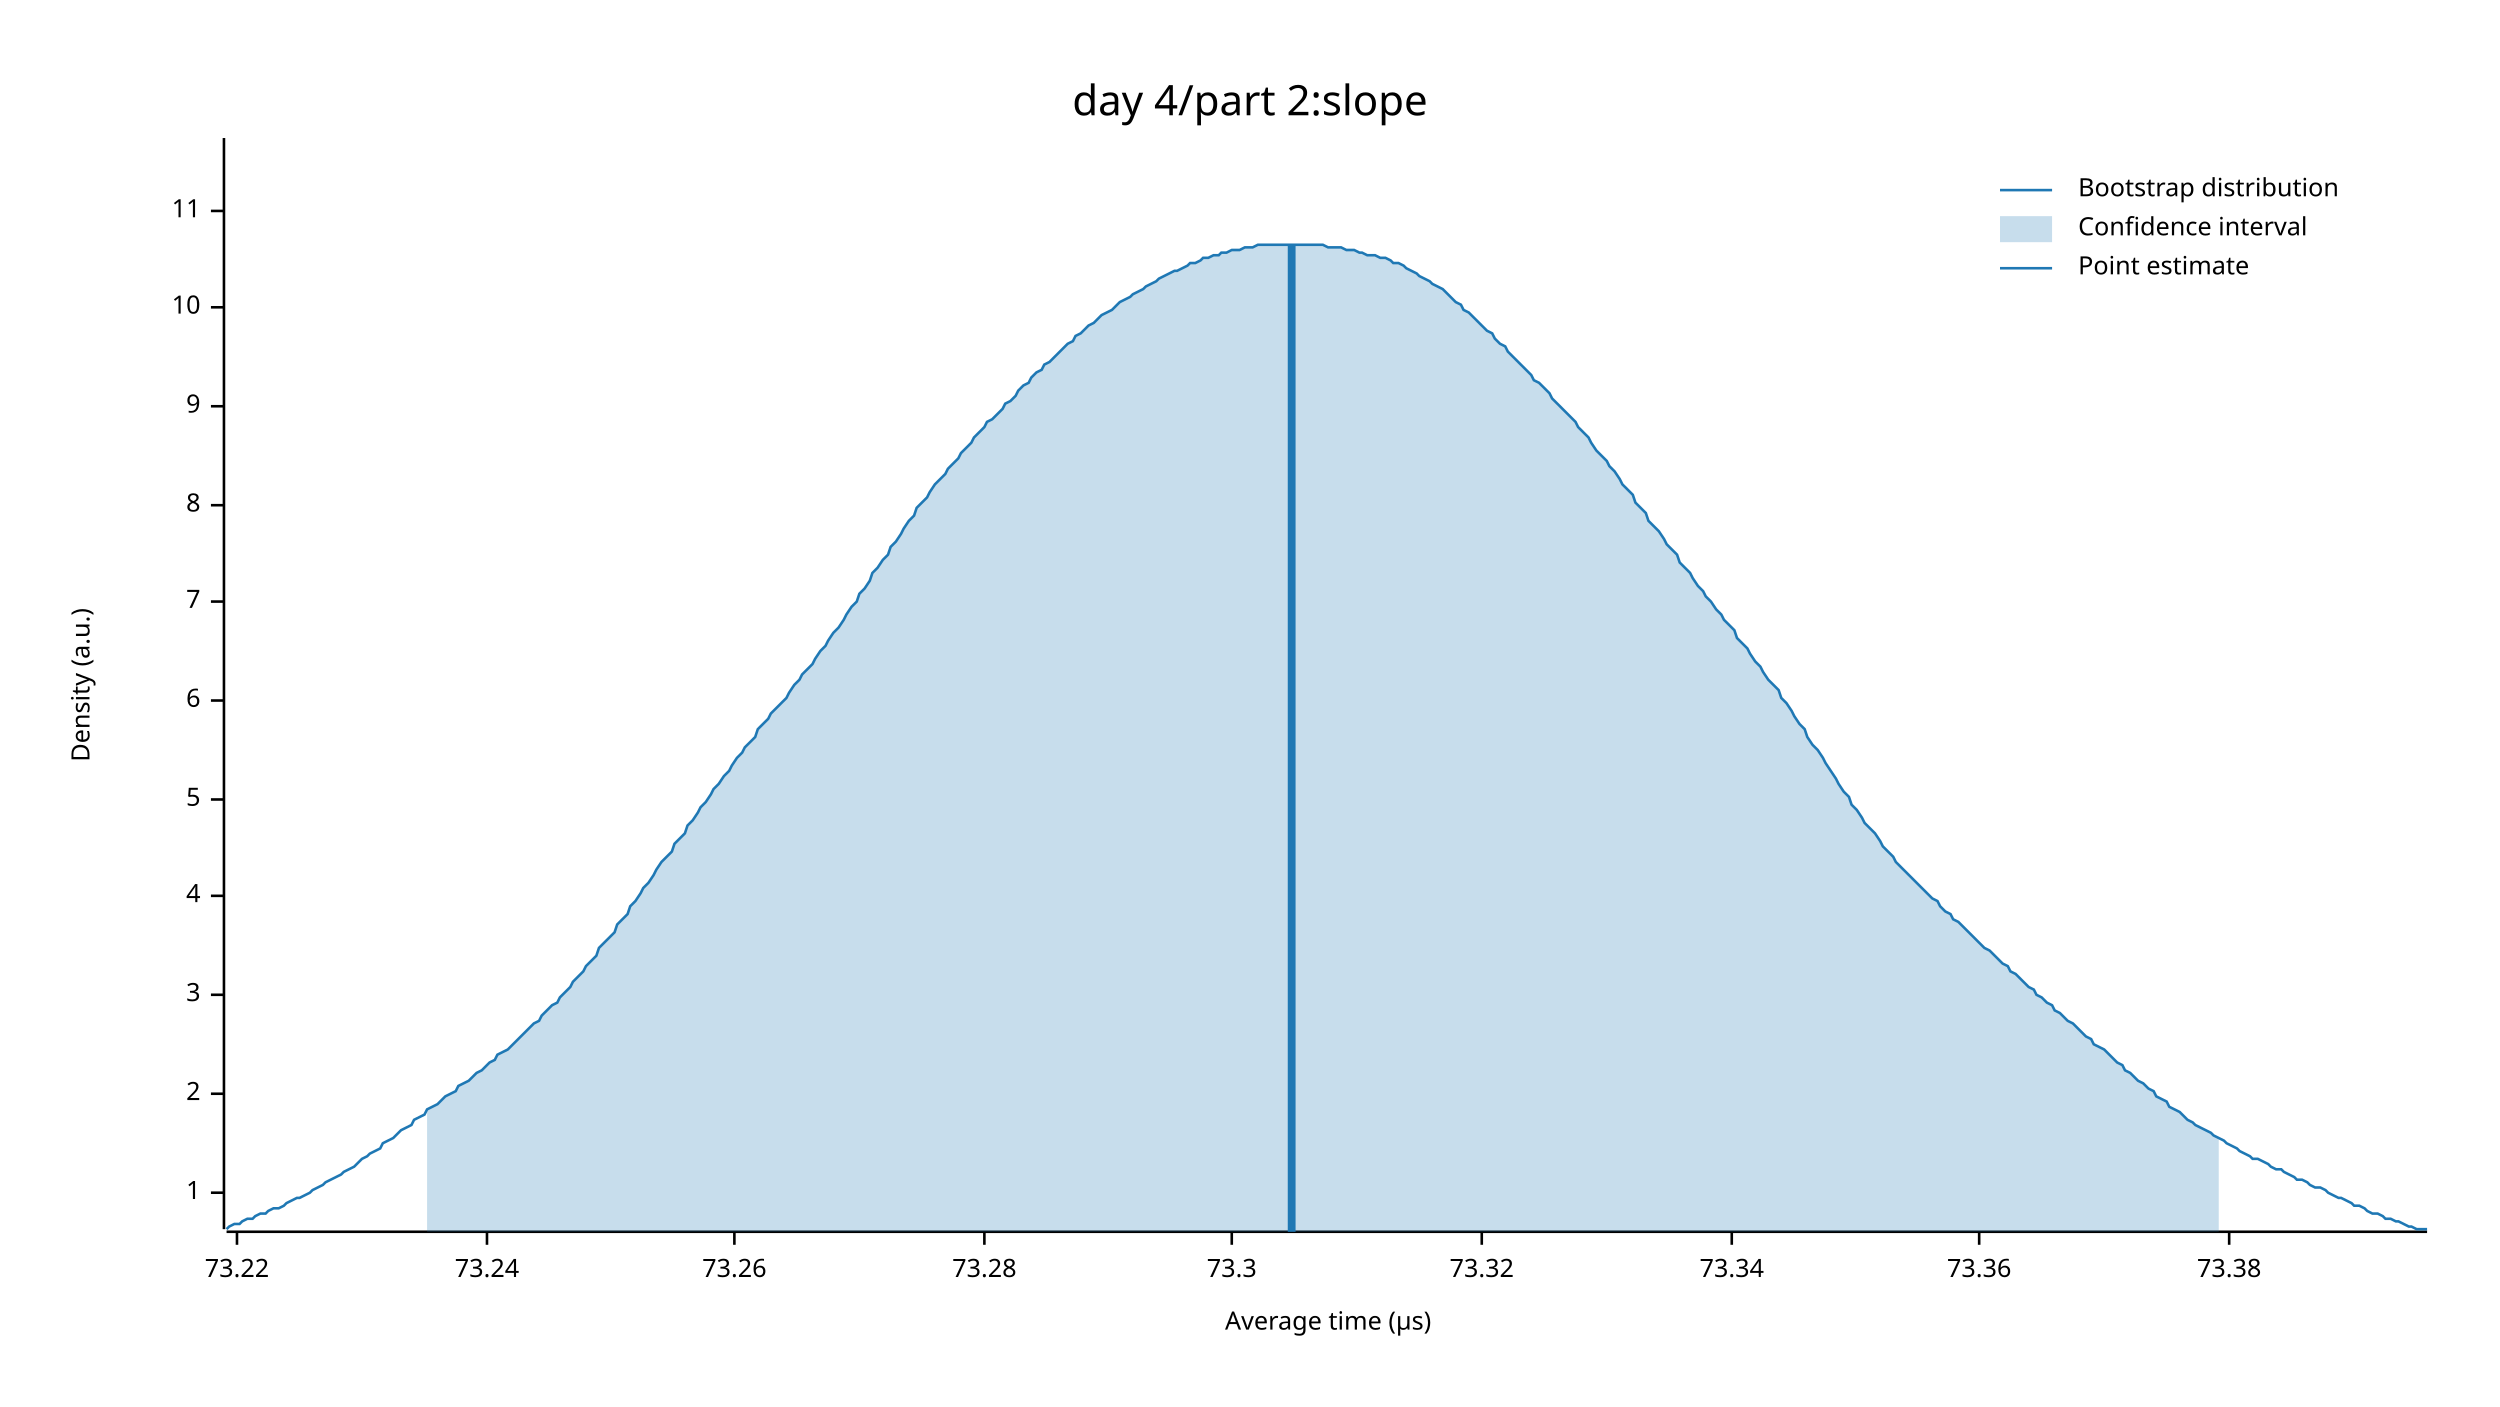
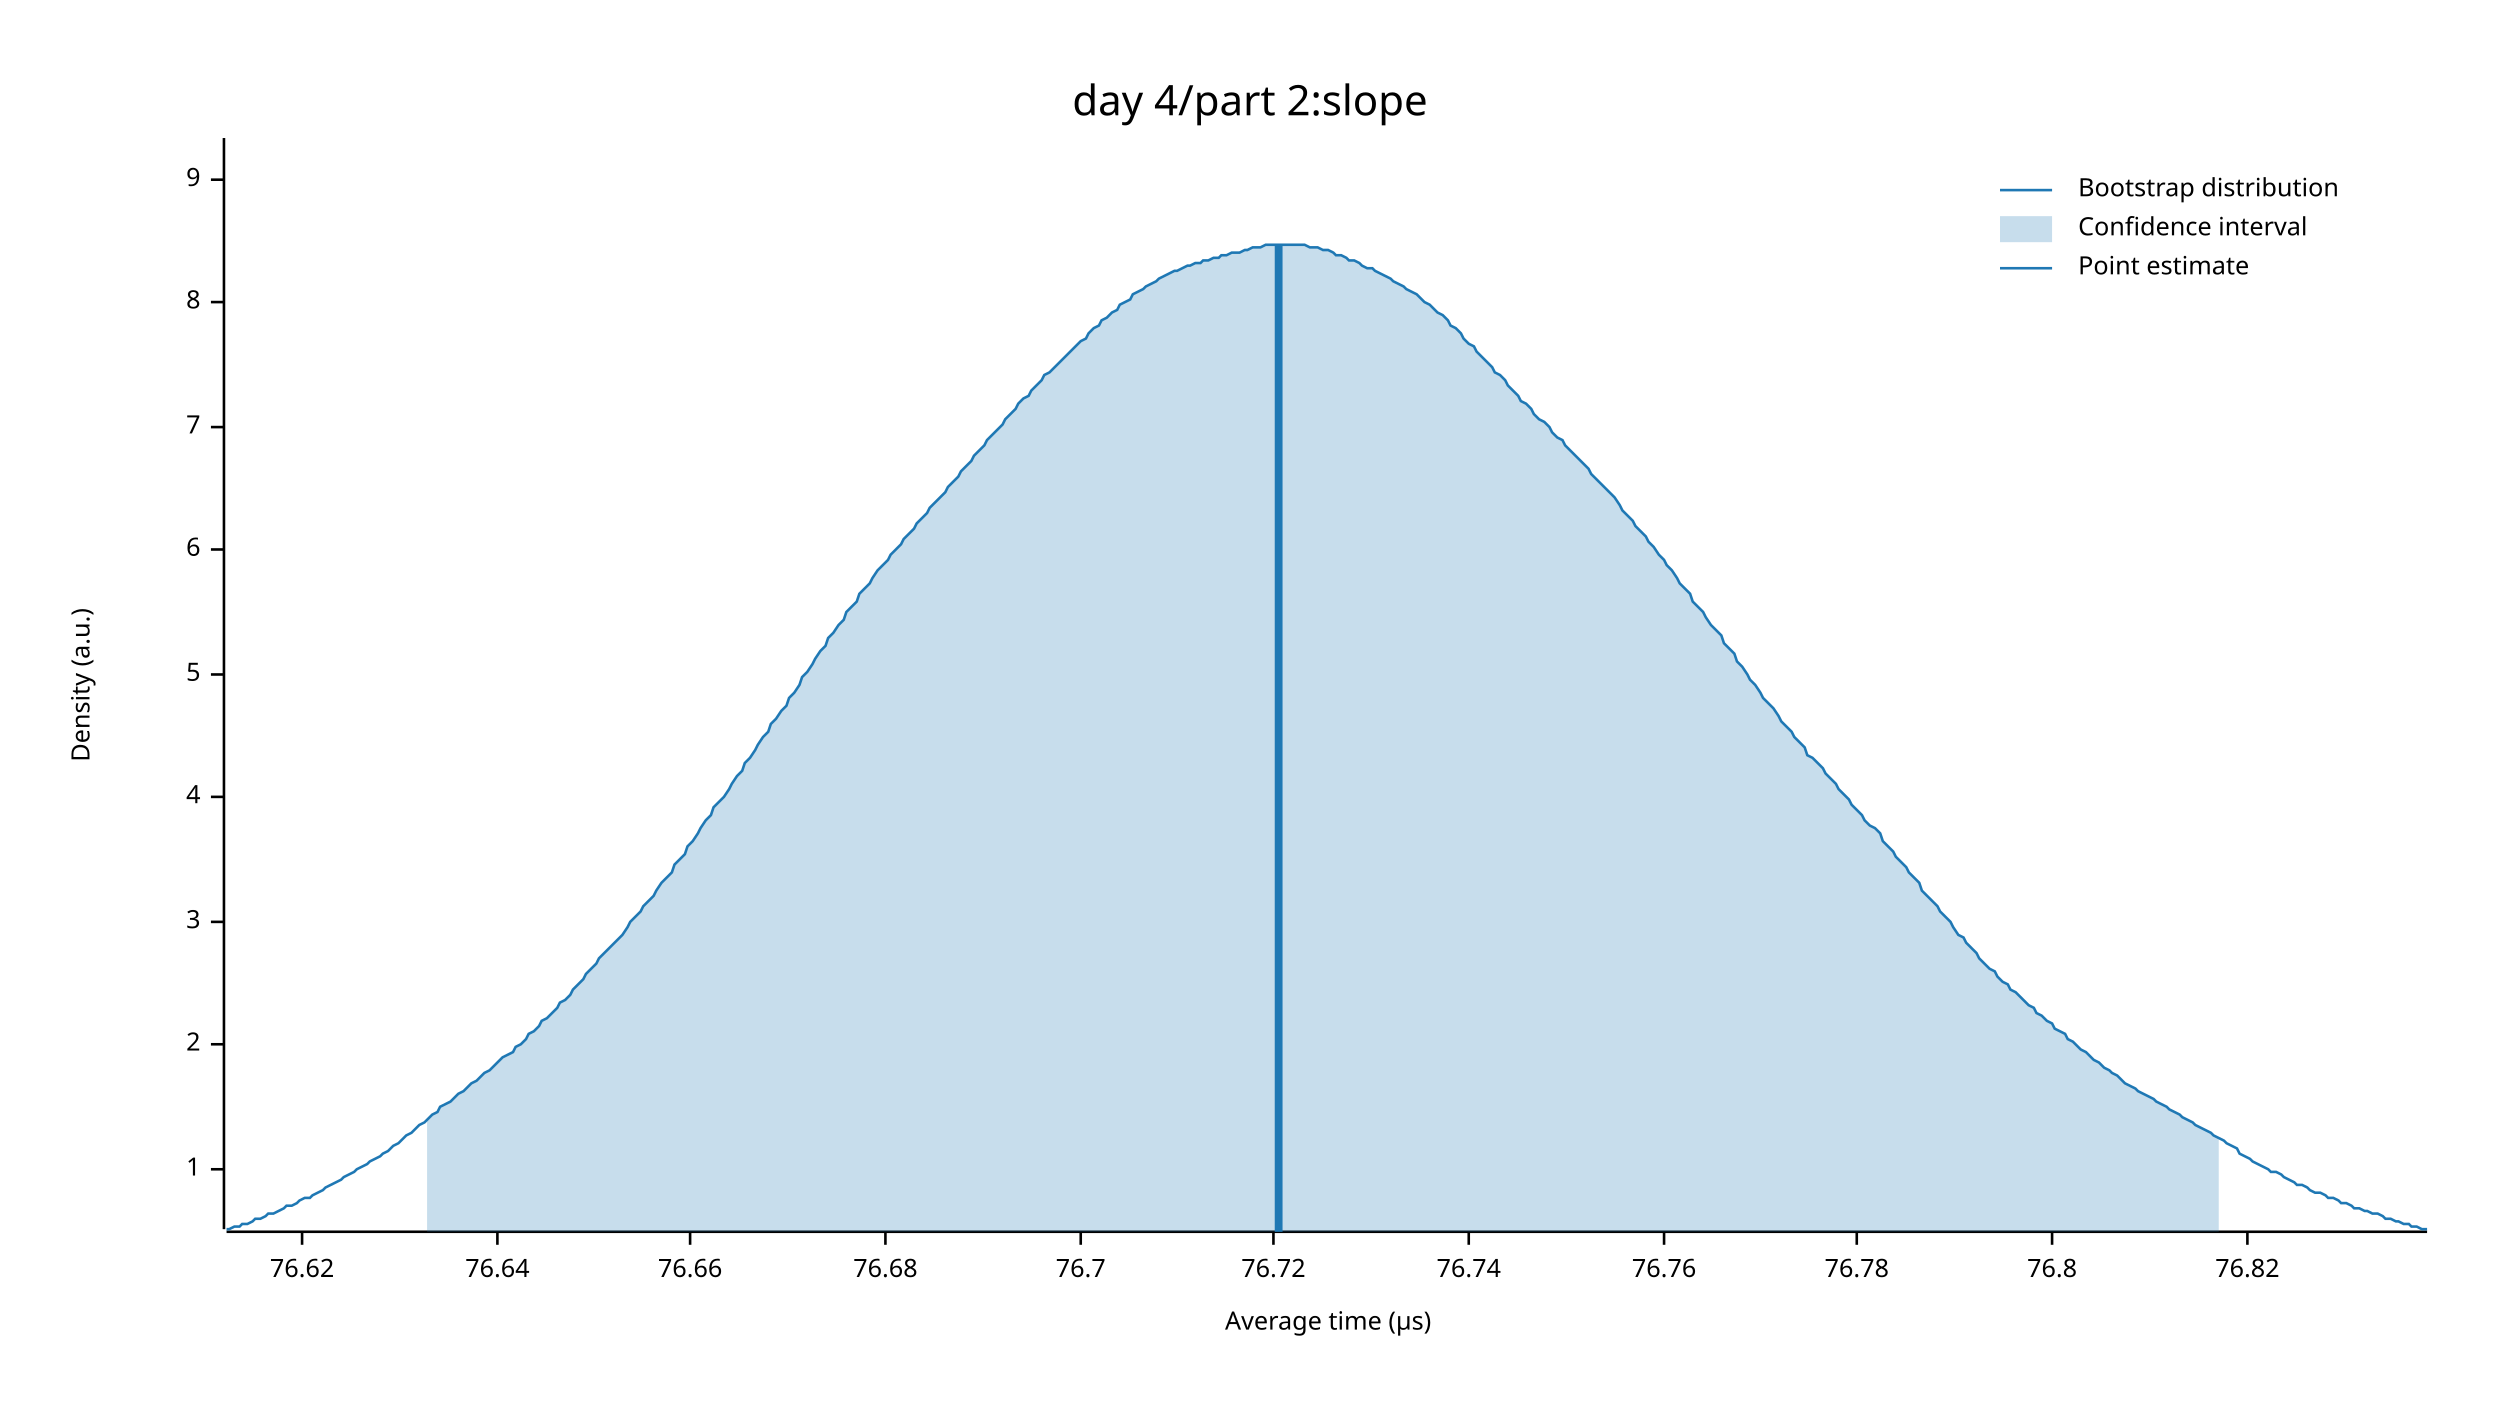
<svg xmlns="http://www.w3.org/2000/svg" width="960" height="540" viewBox="0 0 960 540">
  <text x="480" y="32" dy="0.76em" text-anchor="middle" font-family="sans-serif" font-size="16.129" opacity="1" fill="#000000">
day 4/part 2:slope
</text>
  <text x="27" y="263" dy="0.76em" text-anchor="middle" font-family="sans-serif" font-size="9.677" opacity="1" fill="#000000" transform="rotate(270, 27, 263)">
Density (a.u.)
</text>
  <text x="510" y="513" dy="-0.5ex" text-anchor="middle" font-family="sans-serif" font-size="9.677" opacity="1" fill="#000000">
Average time (µs)
</text>
  <polyline fill="none" opacity="1" stroke="#000000" stroke-width="1" points="86,53 86,472 " />
-   <text x="77" y="458" dy="0.5ex" text-anchor="end" font-family="sans-serif" font-size="9.677" opacity="1" fill="#000000">
+   <text x="77" y="449" dy="0.5ex" text-anchor="end" font-family="sans-serif" font-size="9.677" opacity="1" fill="#000000">
1
</text>
-   <polyline fill="none" opacity="1" stroke="#000000" stroke-width="1" points="81,458 86,458 " />
-   <text x="77" y="420" dy="0.5ex" text-anchor="end" font-family="sans-serif" font-size="9.677" opacity="1" fill="#000000">
+   <polyline fill="none" opacity="1" stroke="#000000" stroke-width="1" points="81,449 86,449 " />
+   <text x="77" y="401" dy="0.5ex" text-anchor="end" font-family="sans-serif" font-size="9.677" opacity="1" fill="#000000">
2
</text>
-   <polyline fill="none" opacity="1" stroke="#000000" stroke-width="1" points="81,420 86,420 " />
-   <text x="77" y="382" dy="0.5ex" text-anchor="end" font-family="sans-serif" font-size="9.677" opacity="1" fill="#000000">
+   <polyline fill="none" opacity="1" stroke="#000000" stroke-width="1" points="81,401 86,401 " />
+   <text x="77" y="354" dy="0.5ex" text-anchor="end" font-family="sans-serif" font-size="9.677" opacity="1" fill="#000000">
3
</text>
-   <polyline fill="none" opacity="1" stroke="#000000" stroke-width="1" points="81,382 86,382 " />
-   <text x="77" y="344" dy="0.5ex" text-anchor="end" font-family="sans-serif" font-size="9.677" opacity="1" fill="#000000">
+   <polyline fill="none" opacity="1" stroke="#000000" stroke-width="1" points="81,354 86,354 " />
+   <text x="77" y="306" dy="0.5ex" text-anchor="end" font-family="sans-serif" font-size="9.677" opacity="1" fill="#000000">
4
</text>
-   <polyline fill="none" opacity="1" stroke="#000000" stroke-width="1" points="81,344 86,344 " />
-   <text x="77" y="307" dy="0.5ex" text-anchor="end" font-family="sans-serif" font-size="9.677" opacity="1" fill="#000000">
+   <polyline fill="none" opacity="1" stroke="#000000" stroke-width="1" points="81,306 86,306 " />
+   <text x="77" y="259" dy="0.5ex" text-anchor="end" font-family="sans-serif" font-size="9.677" opacity="1" fill="#000000">
5
</text>
-   <polyline fill="none" opacity="1" stroke="#000000" stroke-width="1" points="81,307 86,307 " />
-   <text x="77" y="269" dy="0.5ex" text-anchor="end" font-family="sans-serif" font-size="9.677" opacity="1" fill="#000000">
+   <polyline fill="none" opacity="1" stroke="#000000" stroke-width="1" points="81,259 86,259 " />
+   <text x="77" y="211" dy="0.5ex" text-anchor="end" font-family="sans-serif" font-size="9.677" opacity="1" fill="#000000">
6
</text>
-   <polyline fill="none" opacity="1" stroke="#000000" stroke-width="1" points="81,269 86,269 " />
-   <text x="77" y="231" dy="0.5ex" text-anchor="end" font-family="sans-serif" font-size="9.677" opacity="1" fill="#000000">
+   <polyline fill="none" opacity="1" stroke="#000000" stroke-width="1" points="81,211 86,211 " />
+   <text x="77" y="164" dy="0.5ex" text-anchor="end" font-family="sans-serif" font-size="9.677" opacity="1" fill="#000000">
7
</text>
-   <polyline fill="none" opacity="1" stroke="#000000" stroke-width="1" points="81,231 86,231 " />
-   <text x="77" y="194" dy="0.5ex" text-anchor="end" font-family="sans-serif" font-size="9.677" opacity="1" fill="#000000">
+   <polyline fill="none" opacity="1" stroke="#000000" stroke-width="1" points="81,164 86,164 " />
+   <text x="77" y="116" dy="0.5ex" text-anchor="end" font-family="sans-serif" font-size="9.677" opacity="1" fill="#000000">
8
</text>
-   <polyline fill="none" opacity="1" stroke="#000000" stroke-width="1" points="81,194 86,194 " />
-   <text x="77" y="156" dy="0.5ex" text-anchor="end" font-family="sans-serif" font-size="9.677" opacity="1" fill="#000000">
+   <polyline fill="none" opacity="1" stroke="#000000" stroke-width="1" points="81,116 86,116 " />
+   <text x="77" y="69" dy="0.5ex" text-anchor="end" font-family="sans-serif" font-size="9.677" opacity="1" fill="#000000">
9
</text>
-   <polyline fill="none" opacity="1" stroke="#000000" stroke-width="1" points="81,156 86,156 " />
-   <text x="77" y="118" dy="0.5ex" text-anchor="end" font-family="sans-serif" font-size="9.677" opacity="1" fill="#000000">
- 10
+   <polyline fill="none" opacity="1" stroke="#000000" stroke-width="1" points="81,69 86,69 " />
+   <polyline fill="none" opacity="1" stroke="#000000" stroke-width="1" points="87,473 932,473 " />
+   <text x="116" y="483" dy="0.76em" text-anchor="middle" font-family="sans-serif" font-size="9.677" opacity="1" fill="#000000">
+ 76.62
</text>
-   <polyline fill="none" opacity="1" stroke="#000000" stroke-width="1" points="81,118 86,118 " />
-   <text x="77" y="81" dy="0.5ex" text-anchor="end" font-family="sans-serif" font-size="9.677" opacity="1" fill="#000000">
- 11
+   <polyline fill="none" opacity="1" stroke="#000000" stroke-width="1" points="116,473 116,478 " />
+   <text x="191" y="483" dy="0.76em" text-anchor="middle" font-family="sans-serif" font-size="9.677" opacity="1" fill="#000000">
+ 76.64
</text>
-   <polyline fill="none" opacity="1" stroke="#000000" stroke-width="1" points="81,81 86,81 " />
-   <polyline fill="none" opacity="1" stroke="#000000" stroke-width="1" points="87,473 932,473 " />
-   <text x="91" y="483" dy="0.76em" text-anchor="middle" font-family="sans-serif" font-size="9.677" opacity="1" fill="#000000">
- 73.22
+   <polyline fill="none" opacity="1" stroke="#000000" stroke-width="1" points="191,473 191,478 " />
+   <text x="265" y="483" dy="0.76em" text-anchor="middle" font-family="sans-serif" font-size="9.677" opacity="1" fill="#000000">
+ 76.66
</text>
-   <polyline fill="none" opacity="1" stroke="#000000" stroke-width="1" points="91,473 91,478 " />
-   <text x="187" y="483" dy="0.76em" text-anchor="middle" font-family="sans-serif" font-size="9.677" opacity="1" fill="#000000">
- 73.24
+   <polyline fill="none" opacity="1" stroke="#000000" stroke-width="1" points="265,473 265,478 " />
+   <text x="340" y="483" dy="0.76em" text-anchor="middle" font-family="sans-serif" font-size="9.677" opacity="1" fill="#000000">
+ 76.68
</text>
-   <polyline fill="none" opacity="1" stroke="#000000" stroke-width="1" points="187,473 187,478 " />
-   <text x="282" y="483" dy="0.76em" text-anchor="middle" font-family="sans-serif" font-size="9.677" opacity="1" fill="#000000">
- 73.26
+   <polyline fill="none" opacity="1" stroke="#000000" stroke-width="1" points="340,473 340,478 " />
+   <text x="415" y="483" dy="0.76em" text-anchor="middle" font-family="sans-serif" font-size="9.677" opacity="1" fill="#000000">
+ 76.7
</text>
-   <polyline fill="none" opacity="1" stroke="#000000" stroke-width="1" points="282,473 282,478 " />
-   <text x="378" y="483" dy="0.76em" text-anchor="middle" font-family="sans-serif" font-size="9.677" opacity="1" fill="#000000">
- 73.28
+   <polyline fill="none" opacity="1" stroke="#000000" stroke-width="1" points="415,473 415,478 " />
+   <text x="489" y="483" dy="0.76em" text-anchor="middle" font-family="sans-serif" font-size="9.677" opacity="1" fill="#000000">
+ 76.72
</text>
-   <polyline fill="none" opacity="1" stroke="#000000" stroke-width="1" points="378,473 378,478 " />
-   <text x="473" y="483" dy="0.76em" text-anchor="middle" font-family="sans-serif" font-size="9.677" opacity="1" fill="#000000">
- 73.3
+   <polyline fill="none" opacity="1" stroke="#000000" stroke-width="1" points="489,473 489,478 " />
+   <text x="564" y="483" dy="0.76em" text-anchor="middle" font-family="sans-serif" font-size="9.677" opacity="1" fill="#000000">
+ 76.74
</text>
-   <polyline fill="none" opacity="1" stroke="#000000" stroke-width="1" points="473,473 473,478 " />
-   <text x="569" y="483" dy="0.76em" text-anchor="middle" font-family="sans-serif" font-size="9.677" opacity="1" fill="#000000">
- 73.32
+   <polyline fill="none" opacity="1" stroke="#000000" stroke-width="1" points="564,473 564,478 " />
+   <text x="639" y="483" dy="0.76em" text-anchor="middle" font-family="sans-serif" font-size="9.677" opacity="1" fill="#000000">
+ 76.76
</text>
-   <polyline fill="none" opacity="1" stroke="#000000" stroke-width="1" points="569,473 569,478 " />
-   <text x="665" y="483" dy="0.76em" text-anchor="middle" font-family="sans-serif" font-size="9.677" opacity="1" fill="#000000">
- 73.34
+   <polyline fill="none" opacity="1" stroke="#000000" stroke-width="1" points="639,473 639,478 " />
+   <text x="713" y="483" dy="0.76em" text-anchor="middle" font-family="sans-serif" font-size="9.677" opacity="1" fill="#000000">
+ 76.78
</text>
-   <polyline fill="none" opacity="1" stroke="#000000" stroke-width="1" points="665,473 665,478 " />
-   <text x="760" y="483" dy="0.76em" text-anchor="middle" font-family="sans-serif" font-size="9.677" opacity="1" fill="#000000">
- 73.36
+   <polyline fill="none" opacity="1" stroke="#000000" stroke-width="1" points="713,473 713,478 " />
+   <text x="788" y="483" dy="0.76em" text-anchor="middle" font-family="sans-serif" font-size="9.677" opacity="1" fill="#000000">
+ 76.8
</text>
-   <polyline fill="none" opacity="1" stroke="#000000" stroke-width="1" points="760,473 760,478 " />
-   <text x="856" y="483" dy="0.76em" text-anchor="middle" font-family="sans-serif" font-size="9.677" opacity="1" fill="#000000">
- 73.38
+   <polyline fill="none" opacity="1" stroke="#000000" stroke-width="1" points="788,473 788,478 " />
+   <text x="863" y="483" dy="0.76em" text-anchor="middle" font-family="sans-serif" font-size="9.677" opacity="1" fill="#000000">
+ 76.82
</text>
-   <polyline fill="none" opacity="1" stroke="#000000" stroke-width="1" points="856,473 856,478 " />
-   <polyline fill="none" opacity="1" stroke="#1F78B4" stroke-width="1" points="87,472 88,471 90,470 92,470 93,469 95,468 97,468 98,467 100,466 102,466 103,465 105,464 107,464 109,463 110,462 112,461 114,460 115,460 117,459 119,458 120,457 122,456 124,455 125,454 127,453 129,452 131,451 132,450 134,449 136,448 137,447 139,445 141,444 142,443 144,442 146,441 147,439 149,438 151,437 153,435 154,434 156,433 158,432 159,430 161,429 163,428 164,426 166,425 168,424 169,423 171,421 173,420 175,419 176,417 178,416 180,415 181,414 183,412 185,411 186,410 188,408 190,407 191,405 193,404 195,403 197,401 198,400 200,398 202,396 203,395 205,393 207,392 208,390 210,388 212,386 214,385 215,383 217,381 219,379 220,377 222,375 224,373 225,371 227,369 229,367 230,364 232,362 234,360 236,358 237,355 239,353 241,351 242,348 244,346 246,343 247,341 249,339 251,336 252,334 254,331 256,329 258,327 259,324 261,322 263,320 264,317 266,315 268,312 269,310 271,308 273,305 274,303 276,301 278,298 280,296 281,294 283,291 285,289 286,287 288,285 290,283 291,280 293,278 295,276 296,274 298,272 300,270 302,268 303,266 305,263 307,261 308,259 310,257 312,255 313,253 315,250 317,248 318,246 320,243 322,241 324,238 325,236 327,233 329,231 330,228 332,226 334,223 335,220 337,218 339,215 341,213 342,210 344,208 346,205 347,203 349,200 351,198 352,195 354,193 356,191 357,189 359,186 361,184 363,182 364,180 366,178 368,176 369,174 371,172 373,170 374,168 376,166 378,164 379,162 381,161 383,159 385,157 386,155 388,154 390,152 391,150 393,148 395,147 396,145 398,143 400,142 401,140 403,139 405,137 407,135 408,134 410,132 412,131 413,129 415,128 417,126 418,125 420,124 422,122 423,121 425,120 427,119 429,117 430,116 432,115 434,114 435,113 437,112 439,111 440,110 442,109 444,108 445,107 447,106 449,105 451,104 452,104 454,103 456,102 457,101 459,101 461,100 462,99 464,99 466,98 468,98 469,97 471,97 473,96 474,96 476,96 478,95 479,95 481,95 483,94 484,94 486,94 488,94 490,94 491,94 493,94 495,94 496,94 498,94 500,94 501,94 503,94 505,94 506,94 508,94 510,95 512,95 513,95 515,95 517,96 518,96 520,96 522,97 523,97 525,98 527,98 528,98 530,99 532,99 534,100 535,101 537,101 539,102 540,103 542,104 544,105 545,106 547,107 549,108 550,109 552,110 554,111 556,113 557,114 559,116 561,117 562,119 564,120 566,122 567,123 569,125 571,127 573,128 574,130 576,132 578,133 579,135 581,137 583,139 584,140 586,142 588,144 589,146 591,147 593,149 595,151 596,153 598,155 600,157 601,158 603,160 605,162 606,164 608,166 610,168 611,170 613,173 615,175 617,177 618,179 620,181 622,184 623,186 625,188 627,190 628,193 630,195 632,197 633,200 635,202 637,204 639,207 640,209 642,211 644,213 645,216 647,218 649,220 650,222 652,225 654,227 655,229 657,231 659,234 661,236 662,238 664,240 666,242 667,245 669,247 671,249 672,251 674,254 676,256 677,258 679,261 681,263 683,265 684,268 686,270 688,273 689,275 691,278 693,280 694,283 696,286 698,288 700,291 701,293 703,296 705,299 706,301 708,304 710,306 711,309 713,311 715,314 716,316 718,318 720,320 722,323 723,325 725,327 727,329 728,331 730,333 732,335 733,336 735,338 737,340 738,341 740,343 742,345 744,346 745,348 747,350 749,351 750,353 752,354 754,356 755,357 757,359 759,361 760,362 762,364 764,365 766,367 767,368 769,370 771,371 772,373 774,374 776,376 777,377 779,379 781,380 782,382 784,383 786,385 788,386 789,388 791,389 793,391 794,392 796,393 798,395 799,396 801,398 803,399 804,401 806,402 808,403 810,405 811,406 813,408 815,409 816,411 818,412 820,414 821,415 823,416 825,418 827,419 828,421 830,422 832,423 833,425 835,426 837,427 838,428 840,430 842,431 843,432 845,433 847,434 849,435 850,436 852,437 854,438 855,439 857,440 859,441 860,442 862,443 864,444 865,445 867,445 869,446 871,447 872,448 874,449 876,449 877,450 879,451 881,452 882,453 884,453 886,454 887,455 889,456 891,456 893,457 894,458 896,459 898,460 899,460 901,461 903,462 904,463 906,463 908,464 909,465 911,466 913,466 915,467 916,468 918,468 920,469 921,469 923,470 925,471 926,471 928,472 930,472 932,472 " />
-   <polygon opacity="0.25" fill="#1F78B4" points="164,426 166,425 168,424 169,423 171,421 173,420 175,419 176,417 178,416 180,415 181,414 183,412 185,411 186,410 188,408 190,407 191,405 193,404 195,403 197,401 198,400 200,398 202,396 203,395 205,393 207,392 208,390 210,388 212,386 214,385 215,383 217,381 219,379 220,377 222,375 224,373 225,371 227,369 229,367 230,364 232,362 234,360 236,358 237,355 239,353 241,351 242,348 244,346 246,343 247,341 249,339 251,336 252,334 254,331 256,329 258,327 259,324 261,322 263,320 264,317 266,315 268,312 269,310 271,308 273,305 274,303 276,301 278,298 280,296 281,294 283,291 285,289 286,287 288,285 290,283 291,280 293,278 295,276 296,274 298,272 300,270 302,268 303,266 305,263 307,261 308,259 310,257 312,255 313,253 315,250 317,248 318,246 320,243 322,241 324,238 325,236 327,233 329,231 330,228 332,226 334,223 335,220 337,218 339,215 341,213 342,210 344,208 346,205 347,203 349,200 351,198 352,195 354,193 356,191 357,189 359,186 361,184 363,182 364,180 366,178 368,176 369,174 371,172 373,170 374,168 376,166 378,164 379,162 381,161 383,159 385,157 386,155 388,154 390,152 391,150 393,148 395,147 396,145 398,143 400,142 401,140 403,139 405,137 407,135 408,134 410,132 412,131 413,129 415,128 417,126 418,125 420,124 422,122 423,121 425,120 427,119 429,117 430,116 432,115 434,114 435,113 437,112 439,111 440,110 442,109 444,108 445,107 447,106 449,105 451,104 452,104 454,103 456,102 457,101 459,101 461,100 462,99 464,99 466,98 468,98 469,97 471,97 473,96 474,96 476,96 478,95 479,95 481,95 483,94 484,94 486,94 488,94 490,94 491,94 493,94 495,94 496,94 498,94 500,94 501,94 503,94 505,94 506,94 508,94 510,95 512,95 513,95 515,95 517,96 518,96 520,96 522,97 523,97 525,98 527,98 528,98 530,99 532,99 534,100 535,101 537,101 539,102 540,103 542,104 544,105 545,106 547,107 549,108 550,109 552,110 554,111 556,113 557,114 559,116 561,117 562,119 564,120 566,122 567,123 569,125 571,127 573,128 574,130 576,132 578,133 579,135 581,137 583,139 584,140 586,142 588,144 589,146 591,147 593,149 595,151 596,153 598,155 600,157 601,158 603,160 605,162 606,164 608,166 610,168 611,170 613,173 615,175 617,177 618,179 620,181 622,184 623,186 625,188 627,190 628,193 630,195 632,197 633,200 635,202 637,204 639,207 640,209 642,211 644,213 645,216 647,218 649,220 650,222 652,225 654,227 655,229 657,231 659,234 661,236 662,238 664,240 666,242 667,245 669,247 671,249 672,251 674,254 676,256 677,258 679,261 681,263 683,265 684,268 686,270 688,273 689,275 691,278 693,280 694,283 696,286 698,288 700,291 701,293 703,296 705,299 706,301 708,304 710,306 711,309 713,311 715,314 716,316 718,318 720,320 722,323 723,325 725,327 727,329 728,331 730,333 732,335 733,336 735,338 737,340 738,341 740,343 742,345 744,346 745,348 747,350 749,351 750,353 752,354 754,356 755,357 757,359 759,361 760,362 762,364 764,365 766,367 767,368 769,370 771,371 772,373 774,374 776,376 777,377 779,379 781,380 782,382 784,383 786,385 788,386 789,388 791,389 793,391 794,392 796,393 798,395 799,396 801,398 803,399 804,401 806,402 808,403 810,405 811,406 813,408 815,409 816,411 818,412 820,414 821,415 823,416 825,418 827,419 828,421 830,422 832,423 833,425 835,426 837,427 838,428 840,430 842,431 843,432 845,433 847,434 849,435 850,436 852,437 852,473 164,473 " />
-   <polyline fill="none" opacity="1" stroke="#1F78B4" stroke-width="3" points="496,473 496,94 " />
+   <polyline fill="none" opacity="1" stroke="#000000" stroke-width="1" points="863,473 863,478 " />
+   <polyline fill="none" opacity="1" stroke="#1F78B4" stroke-width="1" points="87,472 88,472 90,471 92,471 93,470 95,470 97,469 98,468 100,468 102,467 103,466 105,466 107,465 109,464 110,463 112,463 114,462 115,461 117,460 119,460 120,459 122,458 124,457 125,456 127,455 129,454 131,453 132,452 134,451 136,450 137,449 139,448 141,447 142,446 144,445 146,444 147,443 149,442 151,440 153,439 154,438 156,436 158,435 159,434 161,432 163,431 164,430 166,428 168,427 169,425 171,424 173,423 175,421 176,420 178,419 180,417 181,416 183,415 185,413 186,412 188,411 190,409 191,408 193,406 195,405 197,404 198,402 200,401 202,399 203,397 205,396 207,394 208,392 210,391 212,389 214,387 215,385 217,384 219,382 220,380 222,378 224,376 225,374 227,372 229,370 230,368 232,366 234,364 236,362 237,361 239,359 241,356 242,354 244,352 246,350 247,348 249,346 251,344 252,342 254,339 256,337 258,335 259,332 261,330 263,328 264,325 266,323 268,320 269,318 271,315 273,313 274,310 276,308 278,306 280,303 281,301 283,298 285,296 286,293 288,291 290,288 291,286 293,283 295,281 296,278 298,276 300,273 302,271 303,268 305,266 307,263 308,260 310,258 312,255 313,253 315,250 317,248 318,245 320,243 322,240 324,238 325,235 327,233 329,231 330,228 332,226 334,224 335,222 337,219 339,217 341,215 342,213 344,211 346,209 347,207 349,205 351,203 352,201 354,199 356,197 357,195 359,193 361,191 363,189 364,187 366,185 368,183 369,181 371,179 373,177 374,175 376,173 378,171 379,169 381,167 383,165 385,163 386,161 388,159 390,157 391,155 393,153 395,152 396,150 398,148 400,146 401,144 403,143 405,141 407,139 408,138 410,136 412,134 413,133 415,131 417,130 418,128 420,126 422,125 423,123 425,122 427,120 429,119 430,117 432,116 434,115 435,113 437,112 439,111 440,110 442,109 444,108 445,107 447,106 449,105 451,104 452,104 454,103 456,102 457,102 459,101 461,101 462,100 464,100 466,99 468,99 469,98 471,98 473,97 474,97 476,97 478,96 479,96 481,95 483,95 484,95 486,94 488,94 490,94 491,94 493,94 495,94 496,94 498,94 500,94 501,94 503,95 505,95 506,95 508,96 510,96 512,97 513,98 515,98 517,99 518,100 520,100 522,101 523,102 525,103 527,103 528,104 530,105 532,106 534,107 535,108 537,109 539,110 540,111 542,112 544,113 545,114 547,116 549,117 550,118 552,120 554,121 556,123 557,125 559,126 561,128 562,130 564,132 566,133 567,135 569,137 571,139 573,141 574,143 576,144 578,146 579,148 581,150 583,152 584,154 586,155 588,157 589,159 591,161 593,162 595,164 596,166 598,168 600,169 601,171 603,173 605,175 606,176 608,178 610,180 611,182 613,184 615,186 617,188 618,189 620,191 622,194 623,196 625,198 627,200 628,202 630,204 632,206 633,208 635,210 637,213 639,215 640,217 642,219 644,222 645,224 647,226 649,228 650,231 652,233 654,235 655,237 657,240 659,242 661,244 662,247 664,249 666,251 667,254 669,256 671,259 672,261 674,263 676,266 677,268 679,270 681,272 683,275 684,277 686,279 688,281 689,283 691,285 693,287 694,290 696,291 698,293 700,295 701,297 703,299 705,301 706,303 708,305 710,307 711,309 713,311 715,313 716,315 718,317 720,318 722,320 723,323 725,325 727,327 728,329 730,331 732,333 733,335 735,337 737,339 738,342 740,344 742,346 744,348 745,350 747,352 749,354 750,356 752,359 754,360 755,362 757,364 759,366 760,368 762,370 764,372 766,373 767,375 769,377 771,378 772,380 774,381 776,383 777,384 779,386 781,387 782,389 784,390 786,392 788,393 789,395 791,396 793,397 794,399 796,400 798,402 799,403 801,404 803,406 804,407 806,408 808,410 810,411 811,412 813,413 815,415 816,416 818,417 820,418 821,419 823,420 825,421 827,422 828,423 830,424 832,425 833,426 835,427 837,428 838,429 840,430 842,431 843,432 845,433 847,434 849,435 850,436 852,437 854,438 855,439 857,440 859,441 860,443 862,444 864,445 865,446 867,447 869,448 871,449 872,450 874,450 876,451 877,452 879,453 881,454 882,455 884,455 886,456 887,457 889,458 891,458 893,459 894,460 896,460 898,461 899,462 901,462 903,463 904,464 906,464 908,465 909,465 911,466 913,466 915,467 916,468 918,468 920,469 921,469 923,470 925,470 926,471 928,471 930,472 932,472 " />
+   <polygon opacity="0.25" fill="#1F78B4" points="164,430 166,428 168,427 169,425 171,424 173,423 175,421 176,420 178,419 180,417 181,416 183,415 185,413 186,412 188,411 190,409 191,408 193,406 195,405 197,404 198,402 200,401 202,399 203,397 205,396 207,394 208,392 210,391 212,389 214,387 215,385 217,384 219,382 220,380 222,378 224,376 225,374 227,372 229,370 230,368 232,366 234,364 236,362 237,361 239,359 241,356 242,354 244,352 246,350 247,348 249,346 251,344 252,342 254,339 256,337 258,335 259,332 261,330 263,328 264,325 266,323 268,320 269,318 271,315 273,313 274,310 276,308 278,306 280,303 281,301 283,298 285,296 286,293 288,291 290,288 291,286 293,283 295,281 296,278 298,276 300,273 302,271 303,268 305,266 307,263 308,260 310,258 312,255 313,253 315,250 317,248 318,245 320,243 322,240 324,238 325,235 327,233 329,231 330,228 332,226 334,224 335,222 337,219 339,217 341,215 342,213 344,211 346,209 347,207 349,205 351,203 352,201 354,199 356,197 357,195 359,193 361,191 363,189 364,187 366,185 368,183 369,181 371,179 373,177 374,175 376,173 378,171 379,169 381,167 383,165 385,163 386,161 388,159 390,157 391,155 393,153 395,152 396,150 398,148 400,146 401,144 403,143 405,141 407,139 408,138 410,136 412,134 413,133 415,131 417,130 418,128 420,126 422,125 423,123 425,122 427,120 429,119 430,117 432,116 434,115 435,113 437,112 439,111 440,110 442,109 444,108 445,107 447,106 449,105 451,104 452,104 454,103 456,102 457,102 459,101 461,101 462,100 464,100 466,99 468,99 469,98 471,98 473,97 474,97 476,97 478,96 479,96 481,95 483,95 484,95 486,94 488,94 490,94 491,94 493,94 495,94 496,94 498,94 500,94 501,94 503,95 505,95 506,95 508,96 510,96 512,97 513,98 515,98 517,99 518,100 520,100 522,101 523,102 525,103 527,103 528,104 530,105 532,106 534,107 535,108 537,109 539,110 540,111 542,112 544,113 545,114 547,116 549,117 550,118 552,120 554,121 556,123 557,125 559,126 561,128 562,130 564,132 566,133 567,135 569,137 571,139 573,141 574,143 576,144 578,146 579,148 581,150 583,152 584,154 586,155 588,157 589,159 591,161 593,162 595,164 596,166 598,168 600,169 601,171 603,173 605,175 606,176 608,178 610,180 611,182 613,184 615,186 617,188 618,189 620,191 622,194 623,196 625,198 627,200 628,202 630,204 632,206 633,208 635,210 637,213 639,215 640,217 642,219 644,222 645,224 647,226 649,228 650,231 652,233 654,235 655,237 657,240 659,242 661,244 662,247 664,249 666,251 667,254 669,256 671,259 672,261 674,263 676,266 677,268 679,270 681,272 683,275 684,277 686,279 688,281 689,283 691,285 693,287 694,290 696,291 698,293 700,295 701,297 703,299 705,301 706,303 708,305 710,307 711,309 713,311 715,313 716,315 718,317 720,318 722,320 723,323 725,325 727,327 728,329 730,331 732,333 733,335 735,337 737,339 738,342 740,344 742,346 744,348 745,350 747,352 749,354 750,356 752,359 754,360 755,362 757,364 759,366 760,368 762,370 764,372 766,373 767,375 769,377 771,378 772,380 774,381 776,383 777,384 779,386 781,387 782,389 784,390 786,392 788,393 789,395 791,396 793,397 794,399 796,400 798,402 799,403 801,404 803,406 804,407 806,408 808,410 810,411 811,412 813,413 815,415 816,416 818,417 820,418 821,419 823,420 825,421 827,422 828,423 830,424 832,425 833,426 835,427 837,428 838,429 840,430 842,431 843,432 845,433 847,434 849,435 850,436 852,437 852,473 164,473 " />
+   <polyline fill="none" opacity="1" stroke="#1F78B4" stroke-width="3" points="491,473 491,94 " />
  <text x="798" y="68" dy="0.76em" text-anchor="start" font-family="sans-serif" font-size="9.677" opacity="1" fill="#000000">
Bootstrap distribution
</text>
  <text x="798" y="83" dy="0.76em" text-anchor="start" font-family="sans-serif" font-size="9.677" opacity="1" fill="#000000">
Confidence interval
</text>
  <text x="798" y="98" dy="0.76em" text-anchor="start" font-family="sans-serif" font-size="9.677" opacity="1" fill="#000000">
Point estimate
</text>
  <polyline fill="none" opacity="1" stroke="#1F78B4" stroke-width="1" points="768,73 788,73 " />
  <rect x="768" y="83" width="20" height="10" opacity="0.25" fill="#1F78B4" stroke="none" />
  <polyline fill="none" opacity="1" stroke="#1F78B4" stroke-width="1" points="768,103 788,103 " />
</svg>
